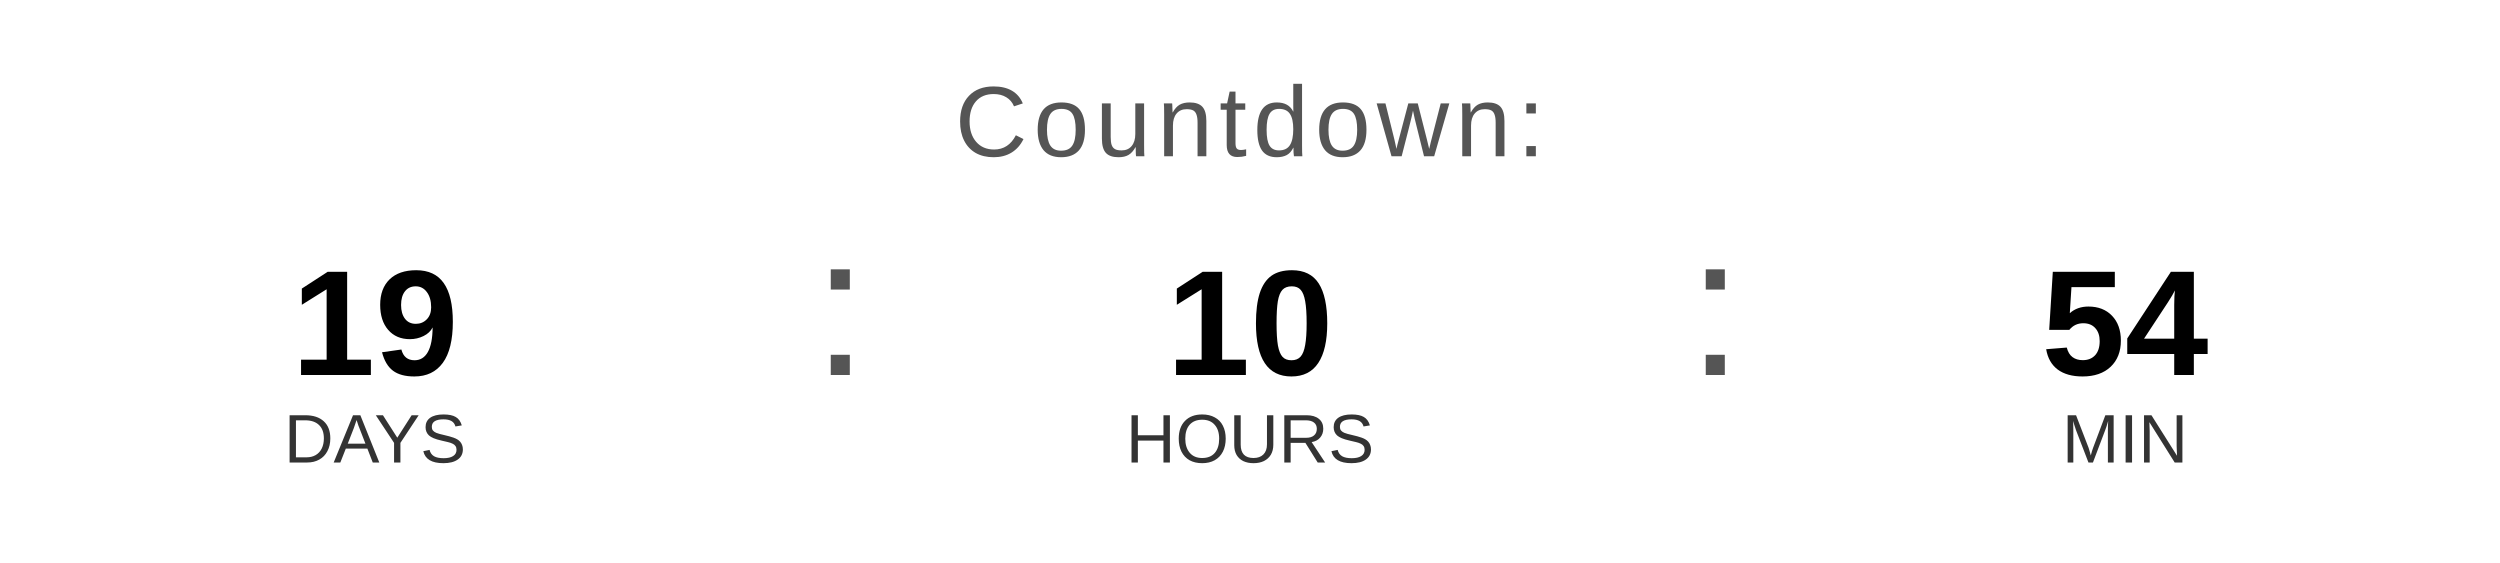
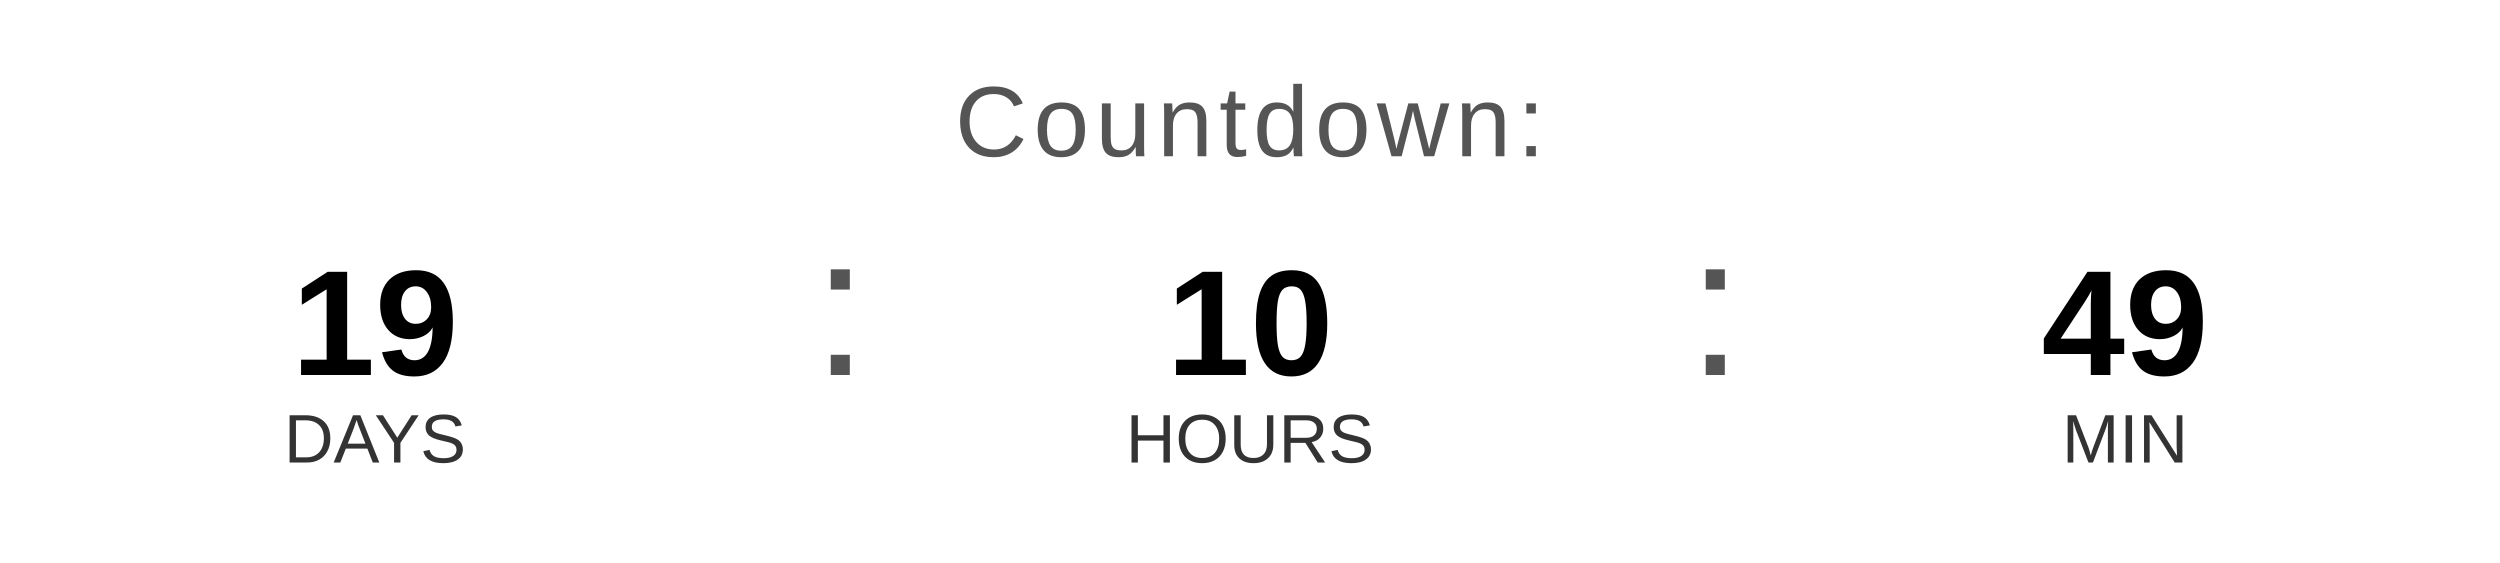
<svg xmlns="http://www.w3.org/2000/svg" width="400" height="90" viewBox="0 0 400 90">
  <text x="200" y="25" font-family="Arial, Helvetica, sans-serif" font-size="16" fill="#555555" text-anchor="middle" letter-spacing="1">
    Countdown:
  </text>
  <text x="60" y="60" font-family="Arial, Helvetica, sans-serif" font-size="24" font-weight="bold" fill="#000000" text-anchor="middle">19</text>
  <text x="60" y="74" font-family="Arial, Helvetica, sans-serif" font-size="11" fill="#333333" text-anchor="middle">DAYS</text>
  <text x="130" y="60" font-family="Arial, sans-serif" font-size="32" fill="#555555">:</text>
  <text x="200" y="60" font-family="Arial, Helvetica, sans-serif" font-size="24" font-weight="bold" fill="#000000" text-anchor="middle">10</text>
  <text x="200" y="74" font-family="Arial, Helvetica, sans-serif" font-size="11" fill="#333333" text-anchor="middle">HOURS</text>
  <text x="270" y="60" font-family="Arial, sans-serif" font-size="32" fill="#555555">:</text>
-   <text x="340" y="60" font-family="Arial, Helvetica, sans-serif" font-size="24" font-weight="bold" fill="#000000" text-anchor="middle">54</text>
+   <text x="340" y="60" font-family="Arial, Helvetica, sans-serif" font-size="24" font-weight="bold" fill="#000000" text-anchor="middle">49</text>
  <text x="340" y="74" font-family="Arial, Helvetica, sans-serif" font-size="11" fill="#333333" text-anchor="middle">MIN</text>
</svg>
